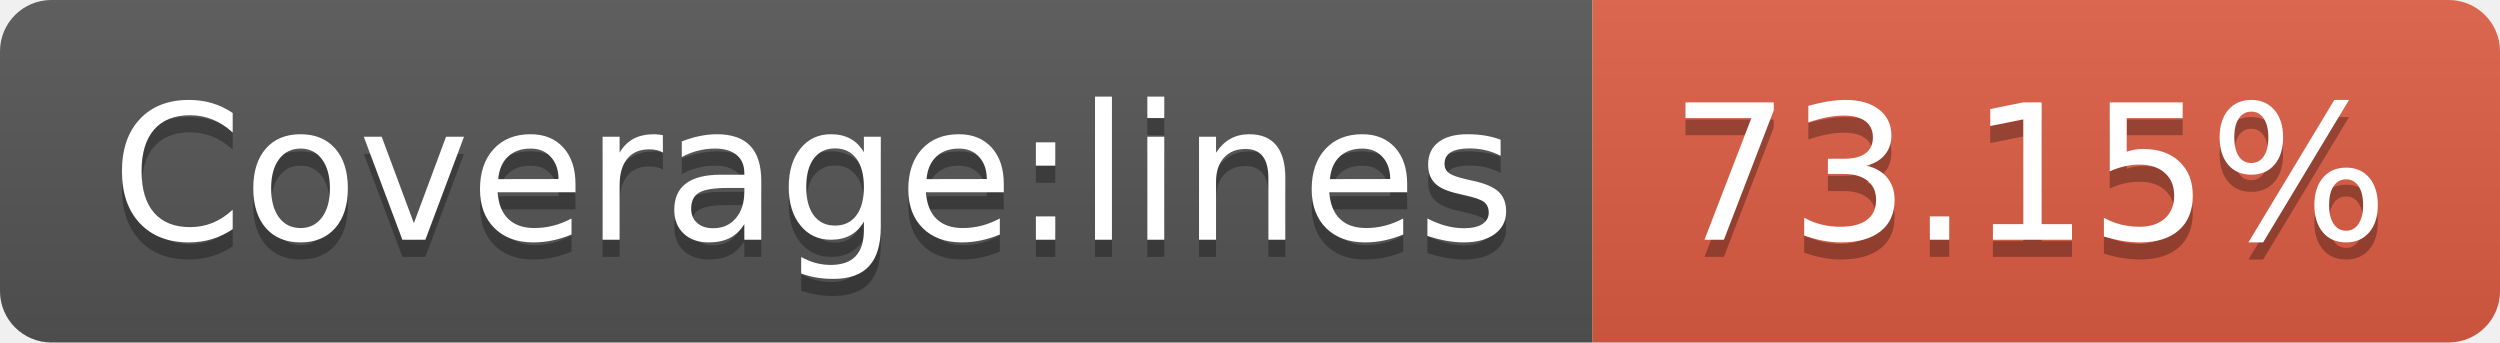
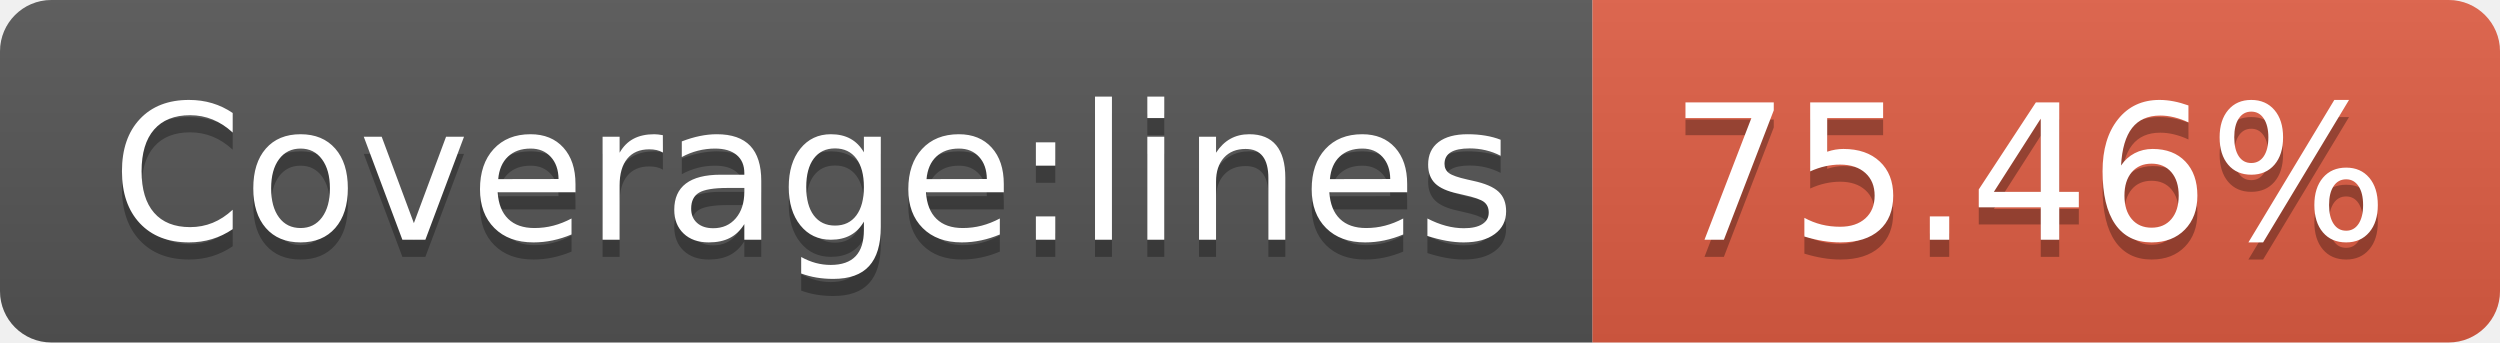
- <svg xmlns="http://www.w3.org/2000/svg" width="146" height="20" role="img" aria-label="Coverage:lines: 73.15%">
+ <svg xmlns="http://www.w3.org/2000/svg" width="146" height="20" role="img" aria-label="Coverage:lines: 75.46%">
  <linearGradient id="s" x2="0" y2="100%">
    <stop offset="0" stop-color="#bbb" stop-opacity=".1" />
    <stop offset="1" stop-opacity=".1" />
  </linearGradient>
  <clipPath id="r">
    <rect width="146" height="20" rx="3" fill="#fff" />
  </clipPath>
  <g clip-path="url(#r)">
    <rect width="93" height="20" fill="#555" />
    <rect x="93" width="53" height="20" fill="#e05d44" />
    <rect width="146" height="20" fill="url(#s)" />
  </g>
  <g fill="#fff" text-anchor="middle" font-family="Verdana,Geneva,DejaVu Sans,sans-serif" text-rendering="geometricPrecision" font-size="110">
    <text aria-hidden="true" x="475" y="150" fill="#010101" fill-opacity=".3" transform="scale(.1)" textLength="830">Coverage:lines</text>
    <text x="475" y="140" transform="scale(.1)" fill="#fff" textLength="830">Coverage:lines</text>
-     <text aria-hidden="true" x="1185" y="150" fill="#010101" fill-opacity=".3" transform="scale(.1)" textLength="430">73.15%</text>
-     <text x="1185" y="140" transform="scale(.1)" fill="#fff" textLength="430">73.15%</text>
+     <text aria-hidden="true" x="1185" y="150" fill="#010101" fill-opacity=".3" transform="scale(.1)" textLength="430">75.46%</text>
+     <text x="1185" y="140" transform="scale(.1)" fill="#fff" textLength="430">75.46%</text>
  </g>
</svg>
